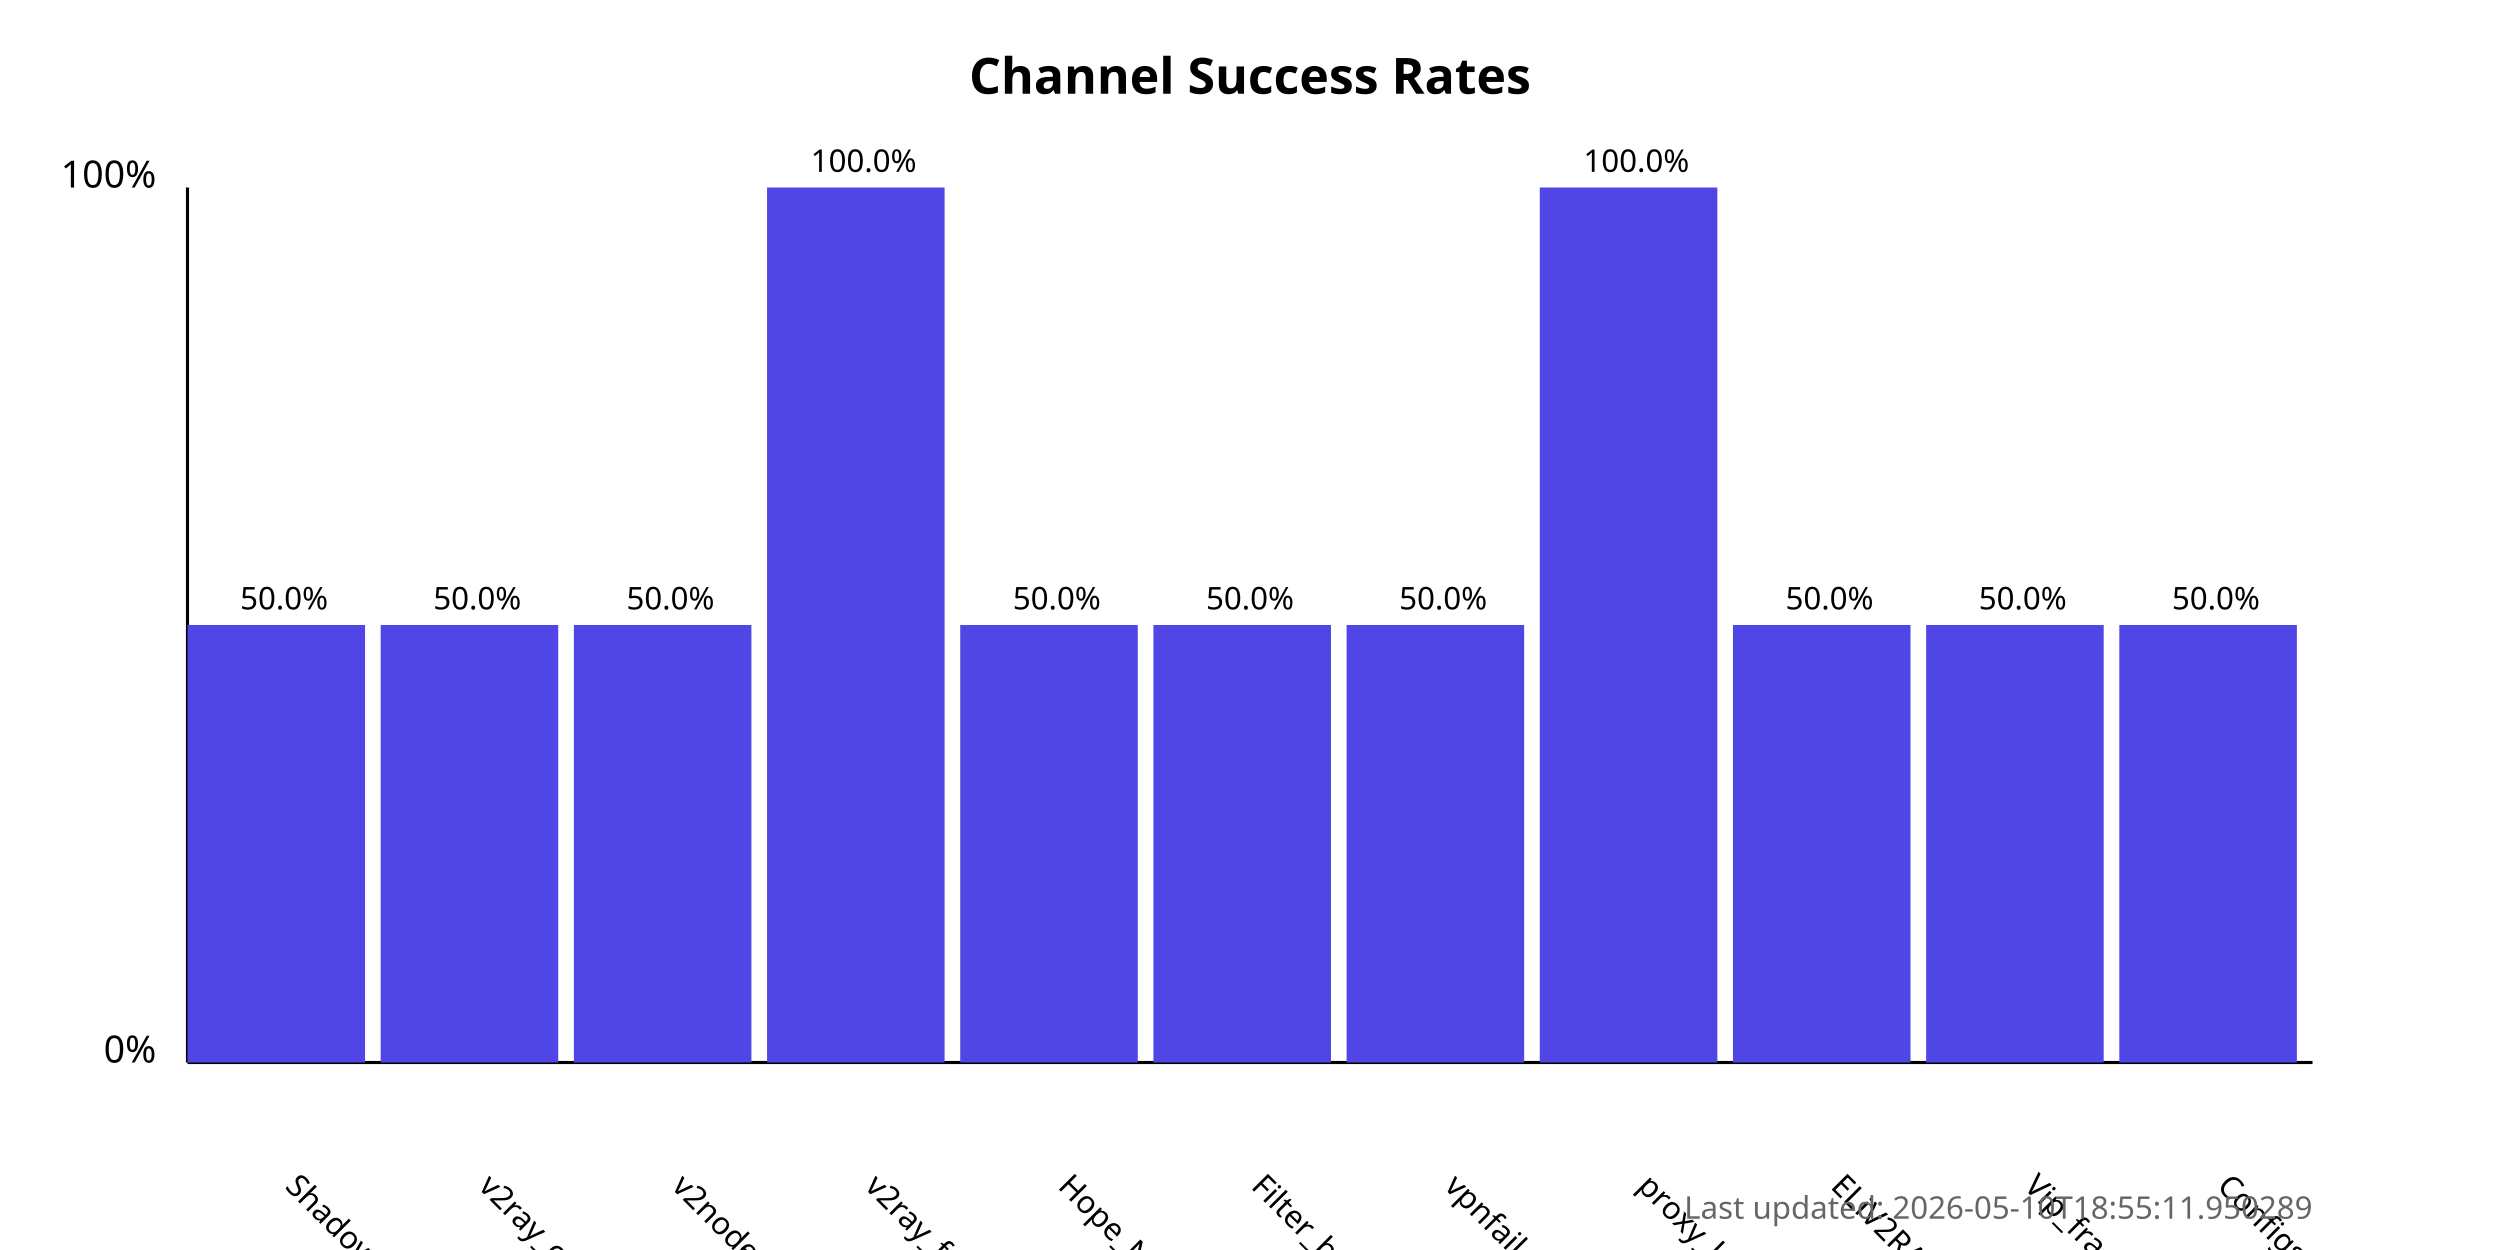
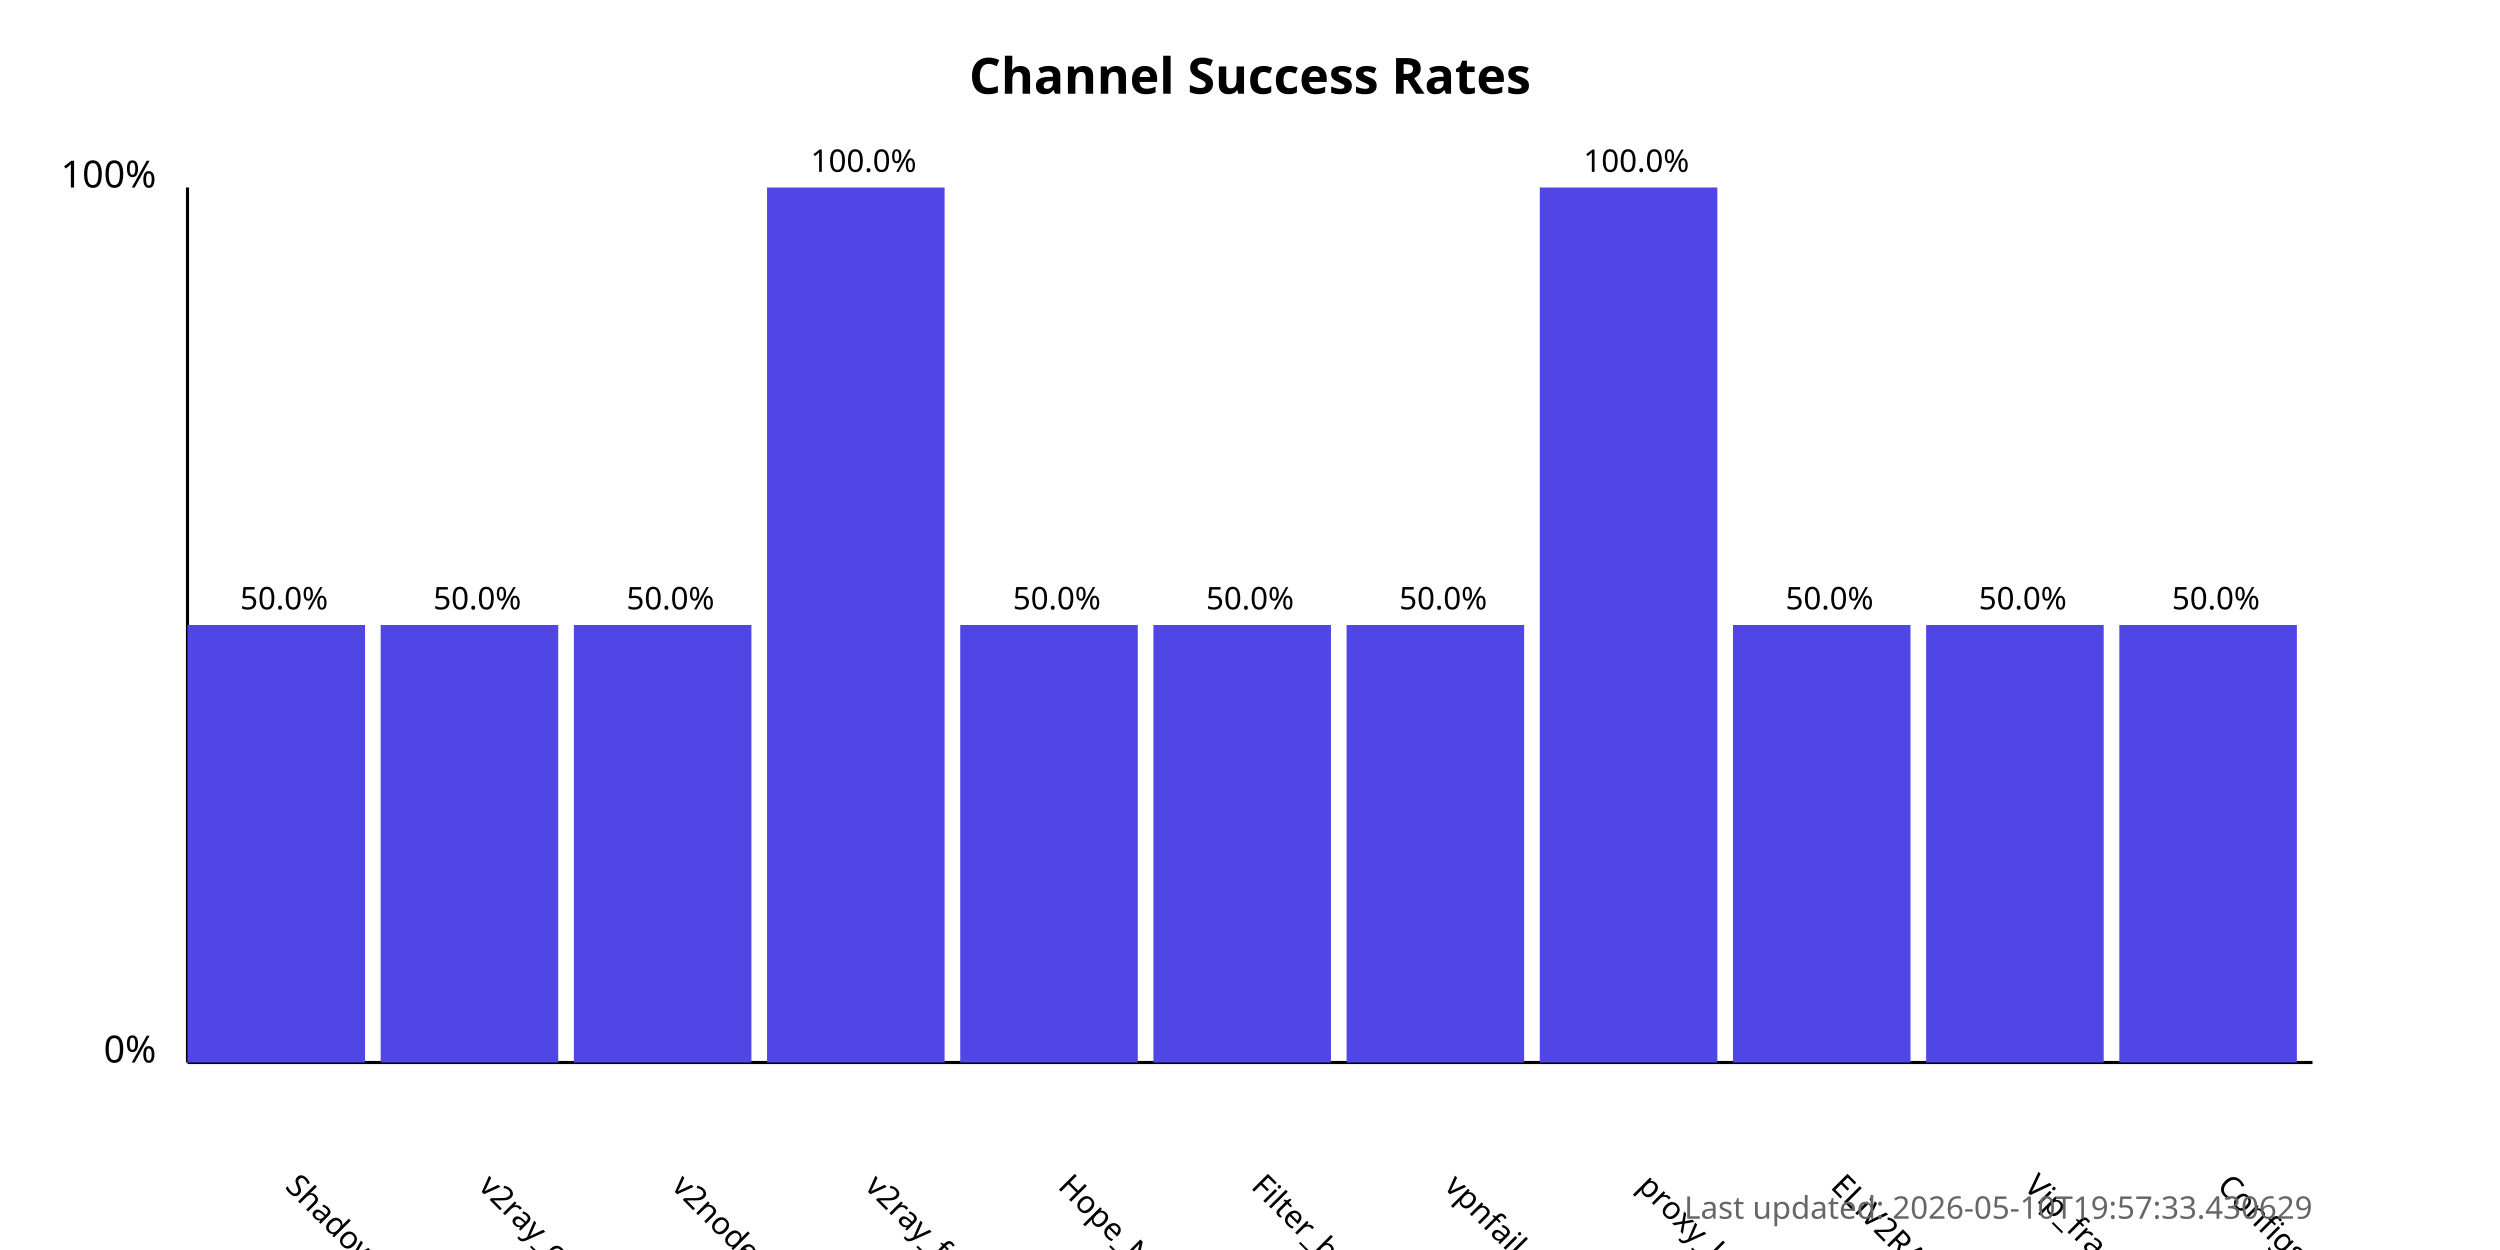
<svg xmlns="http://www.w3.org/2000/svg" width="800" height="400">
  <style>
            .chart-title { font: bold 16px sans-serif; }
            .axis-label { font: 12px sans-serif; }
            .tick-label { font: 10px sans-serif; }
            .bar { fill: #4f46e5; }
            .bar:hover { fill: #6366f1; }
            .timestamp { font: 10px sans-serif; fill: #666; }
        </style>
  <text x="400.0" y="30" text-anchor="middle" class="chart-title">
            Channel Success Rates
        </text>
  <line x1="60" y1="340" x2="60" y2="60" stroke="black" stroke-width="1" />
  <line x1="60" y1="340" x2="740" y2="340" stroke="black" stroke-width="1" />
  <text x="50" y="340" text-anchor="end" class="axis-label">0%</text>
  <text x="50" y="60" text-anchor="end" class="axis-label">100%</text>
  <g>
    <rect x="60" y="200.0" width="56.818" height="140.0" class="bar" />
    <text x="90.909" y="380" transform="rotate(45, 90.90909, 380)" text-anchor="start" class="tick-label">
                ShadowProxy66
            </text>
    <text x="90.909" y="195.0" text-anchor="middle" class="tick-label">
                50.0%
            </text>
  </g>
  <g>
    <rect x="121.818" y="200.0" width="56.818" height="140.0" class="bar" />
    <text x="152.727" y="380" transform="rotate(45, 152.7273, 380)" text-anchor="start" class="tick-label">
                v2ray_configs_pool
            </text>
    <text x="152.727" y="195.0" text-anchor="middle" class="tick-label">
                50.0%
            </text>
  </g>
  <g>
    <rect x="183.636" y="200.0" width="56.818" height="140.0" class="bar" />
    <text x="214.545" y="380" transform="rotate(45, 214.5455, 380)" text-anchor="start" class="tick-label">
                v2nodes
            </text>
    <text x="214.545" y="195.0" text-anchor="middle" class="tick-label">
                50.0%
            </text>
  </g>
  <g>
    <rect x="245.455" y="60.0" width="56.818" height="280.0" class="bar" />
    <text x="276.364" y="380" transform="rotate(45, 276.3636, 380)" text-anchor="start" class="tick-label">
                v2ray_free_conf
            </text>
    <text x="276.364" y="55.0" text-anchor="middle" class="tick-label">
                100.0%
            </text>
  </g>
  <g>
    <rect x="307.273" y="200.0" width="56.818" height="140.0" class="bar" />
    <text x="338.182" y="380" transform="rotate(45, 338.1818, 380)" text-anchor="start" class="tick-label">
                Hope_Net
            </text>
    <text x="338.182" y="195.0" text-anchor="middle" class="tick-label">
                50.0%
            </text>
  </g>
  <g>
    <rect x="369.091" y="200.0" width="56.818" height="140.0" class="bar" />
    <text x="400.0" y="380" transform="rotate(45, 400.0, 380)" text-anchor="start" class="tick-label">
                Filter_breaker
            </text>
    <text x="400.0" y="195.0" text-anchor="middle" class="tick-label">
                50.0%
            </text>
  </g>
  <g>
    <rect x="430.909" y="200.0" width="56.818" height="140.0" class="bar" />
    <text x="461.818" y="380" transform="rotate(45, 461.8182, 380)" text-anchor="start" class="tick-label">
                vpnfail_vless
            </text>
    <text x="461.818" y="195.0" text-anchor="middle" class="tick-label">
                50.0%
            </text>
  </g>
  <g>
    <rect x="492.727" y="60.0" width="56.818" height="280.0" class="bar" />
    <text x="523.636" y="380" transform="rotate(45, 523.6364, 380)" text-anchor="start" class="tick-label">
                proxy_kafee
            </text>
    <text x="523.636" y="55.0" text-anchor="middle" class="tick-label">
                100.0%
            </text>
  </g>
  <g>
    <rect x="554.545" y="200.0" width="56.818" height="140.0" class="bar" />
    <text x="585.455" y="380" transform="rotate(45, 585.4545, 380)" text-anchor="start" class="tick-label">
                ELiV2RAY
            </text>
    <text x="585.455" y="195.0" text-anchor="middle" class="tick-label">
                50.0%
            </text>
  </g>
  <g>
    <rect x="616.364" y="200.0" width="56.818" height="140.0" class="bar" />
    <text x="647.273" y="380" transform="rotate(45, 647.2727, 380)" text-anchor="start" class="tick-label">
                Vip_fragment_v2ray
            </text>
    <text x="647.273" y="195.0" text-anchor="middle" class="tick-label">
                50.0%
            </text>
  </g>
  <g>
    <rect x="678.182" y="200.0" width="56.818" height="140.0" class="bar" />
    <text x="709.091" y="380" transform="rotate(45, 709.0909, 380)" text-anchor="start" class="tick-label">
                ConfigsHubPlus
            </text>
    <text x="709.091" y="195.0" text-anchor="middle" class="tick-label">
                50.0%
            </text>
  </g>
  <text x="740" y="390" text-anchor="end" class="timestamp">
-             Last updated: 2026-05-10T18:55:11.950289
+             Last updated: 2026-05-10T19:57:33.430629
        </text>
</svg>
